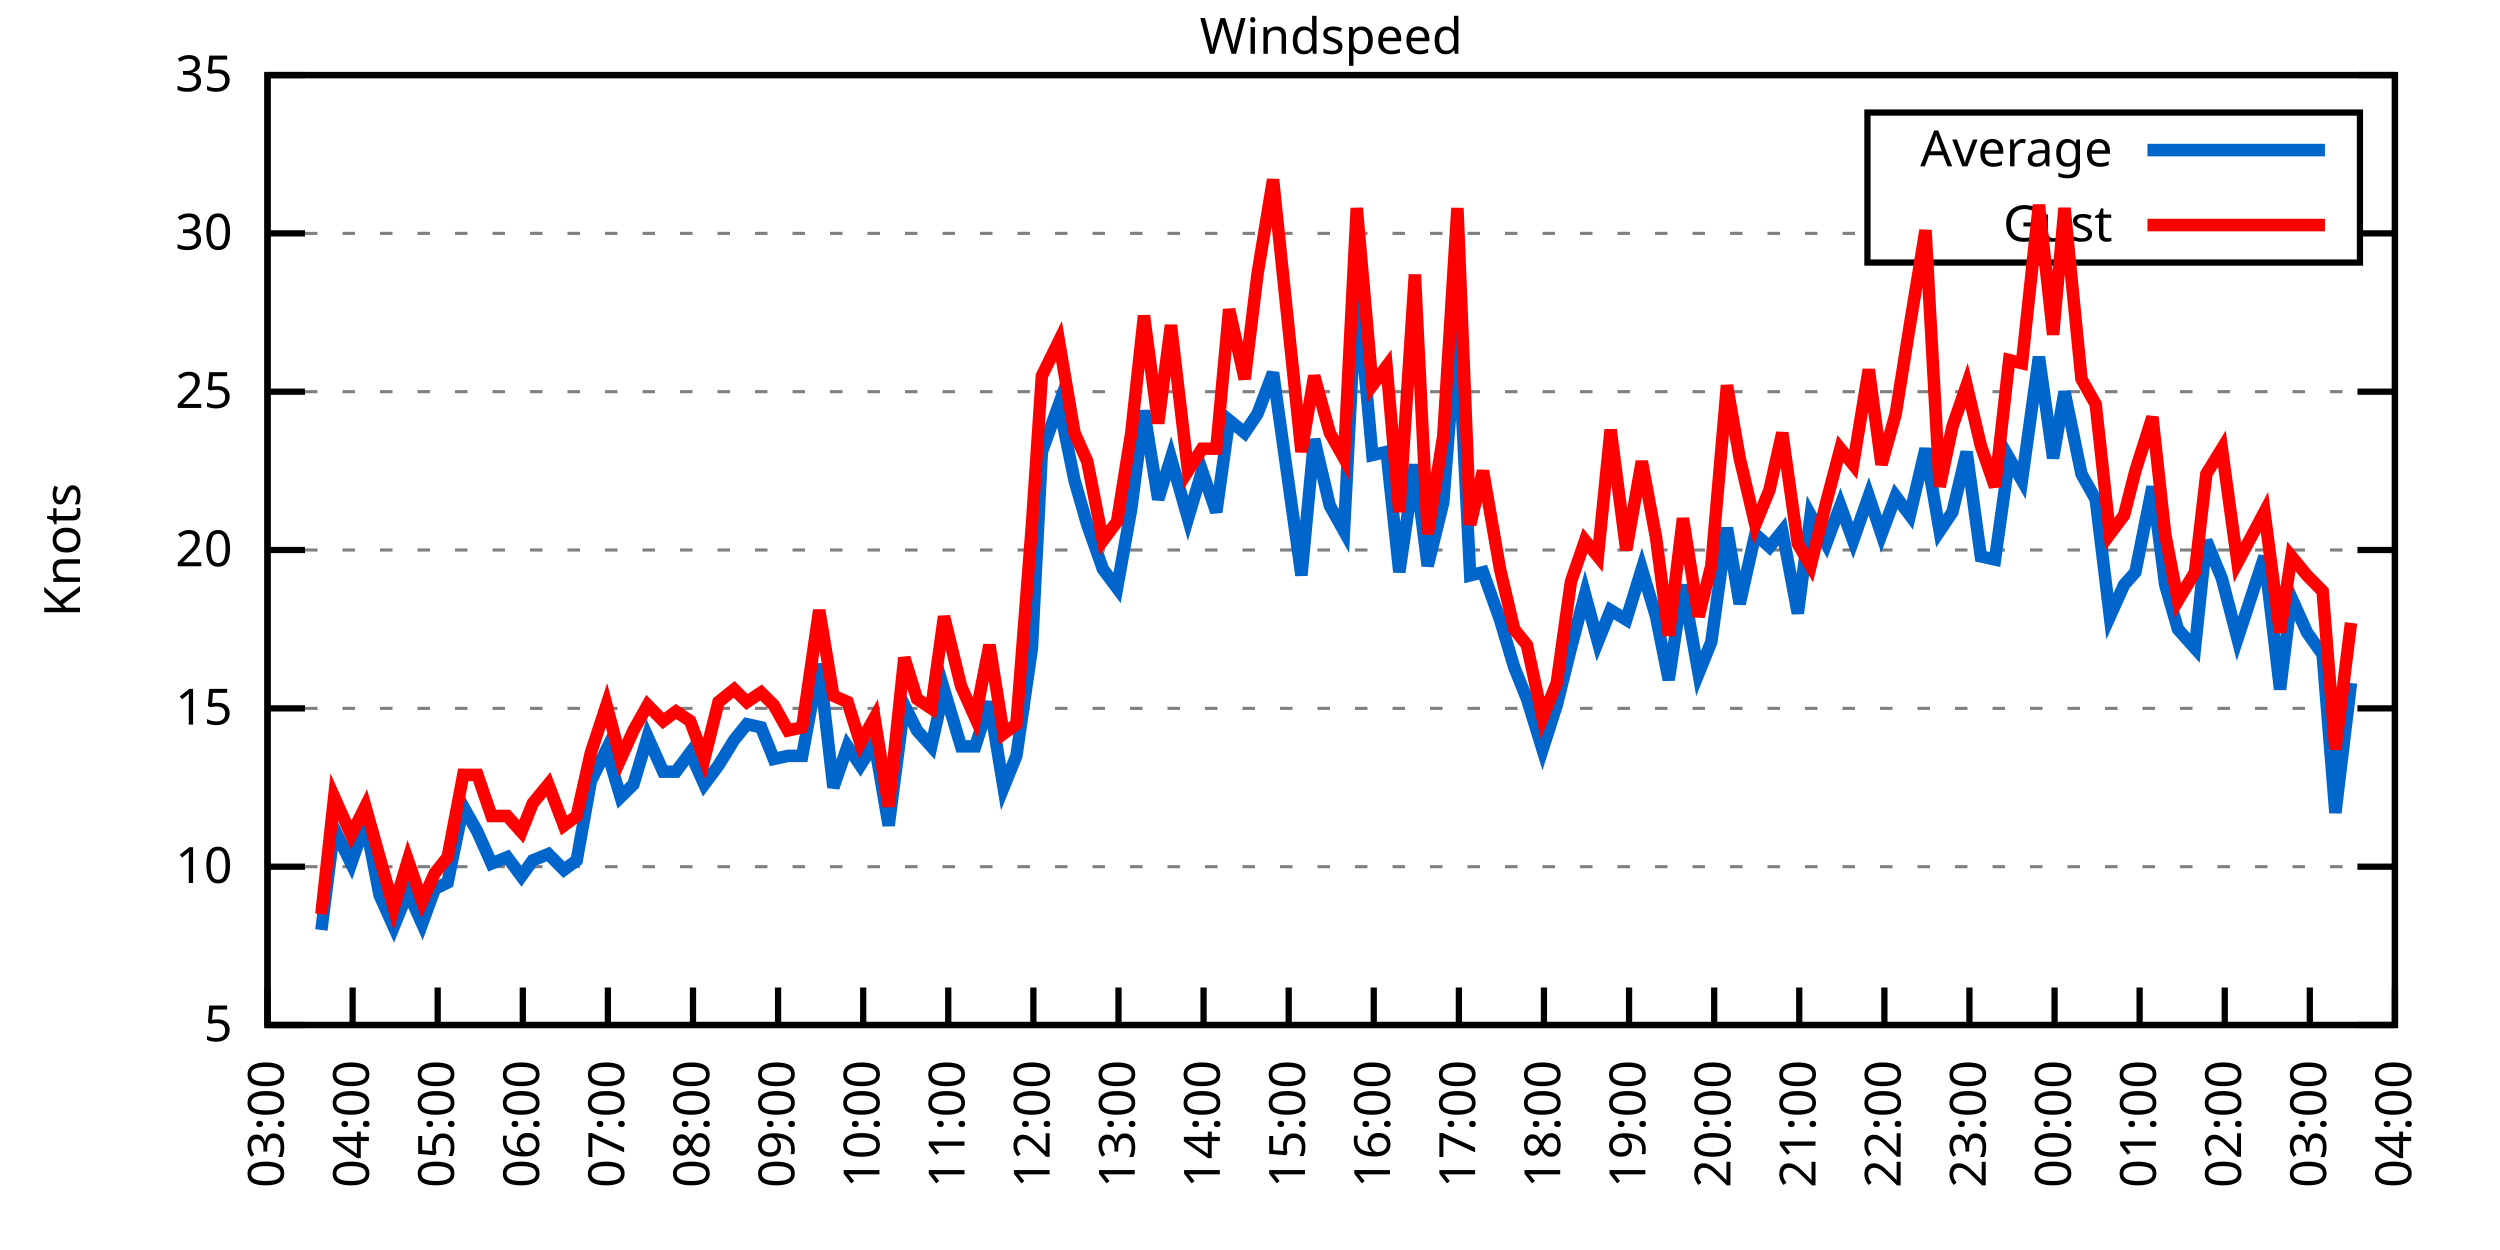
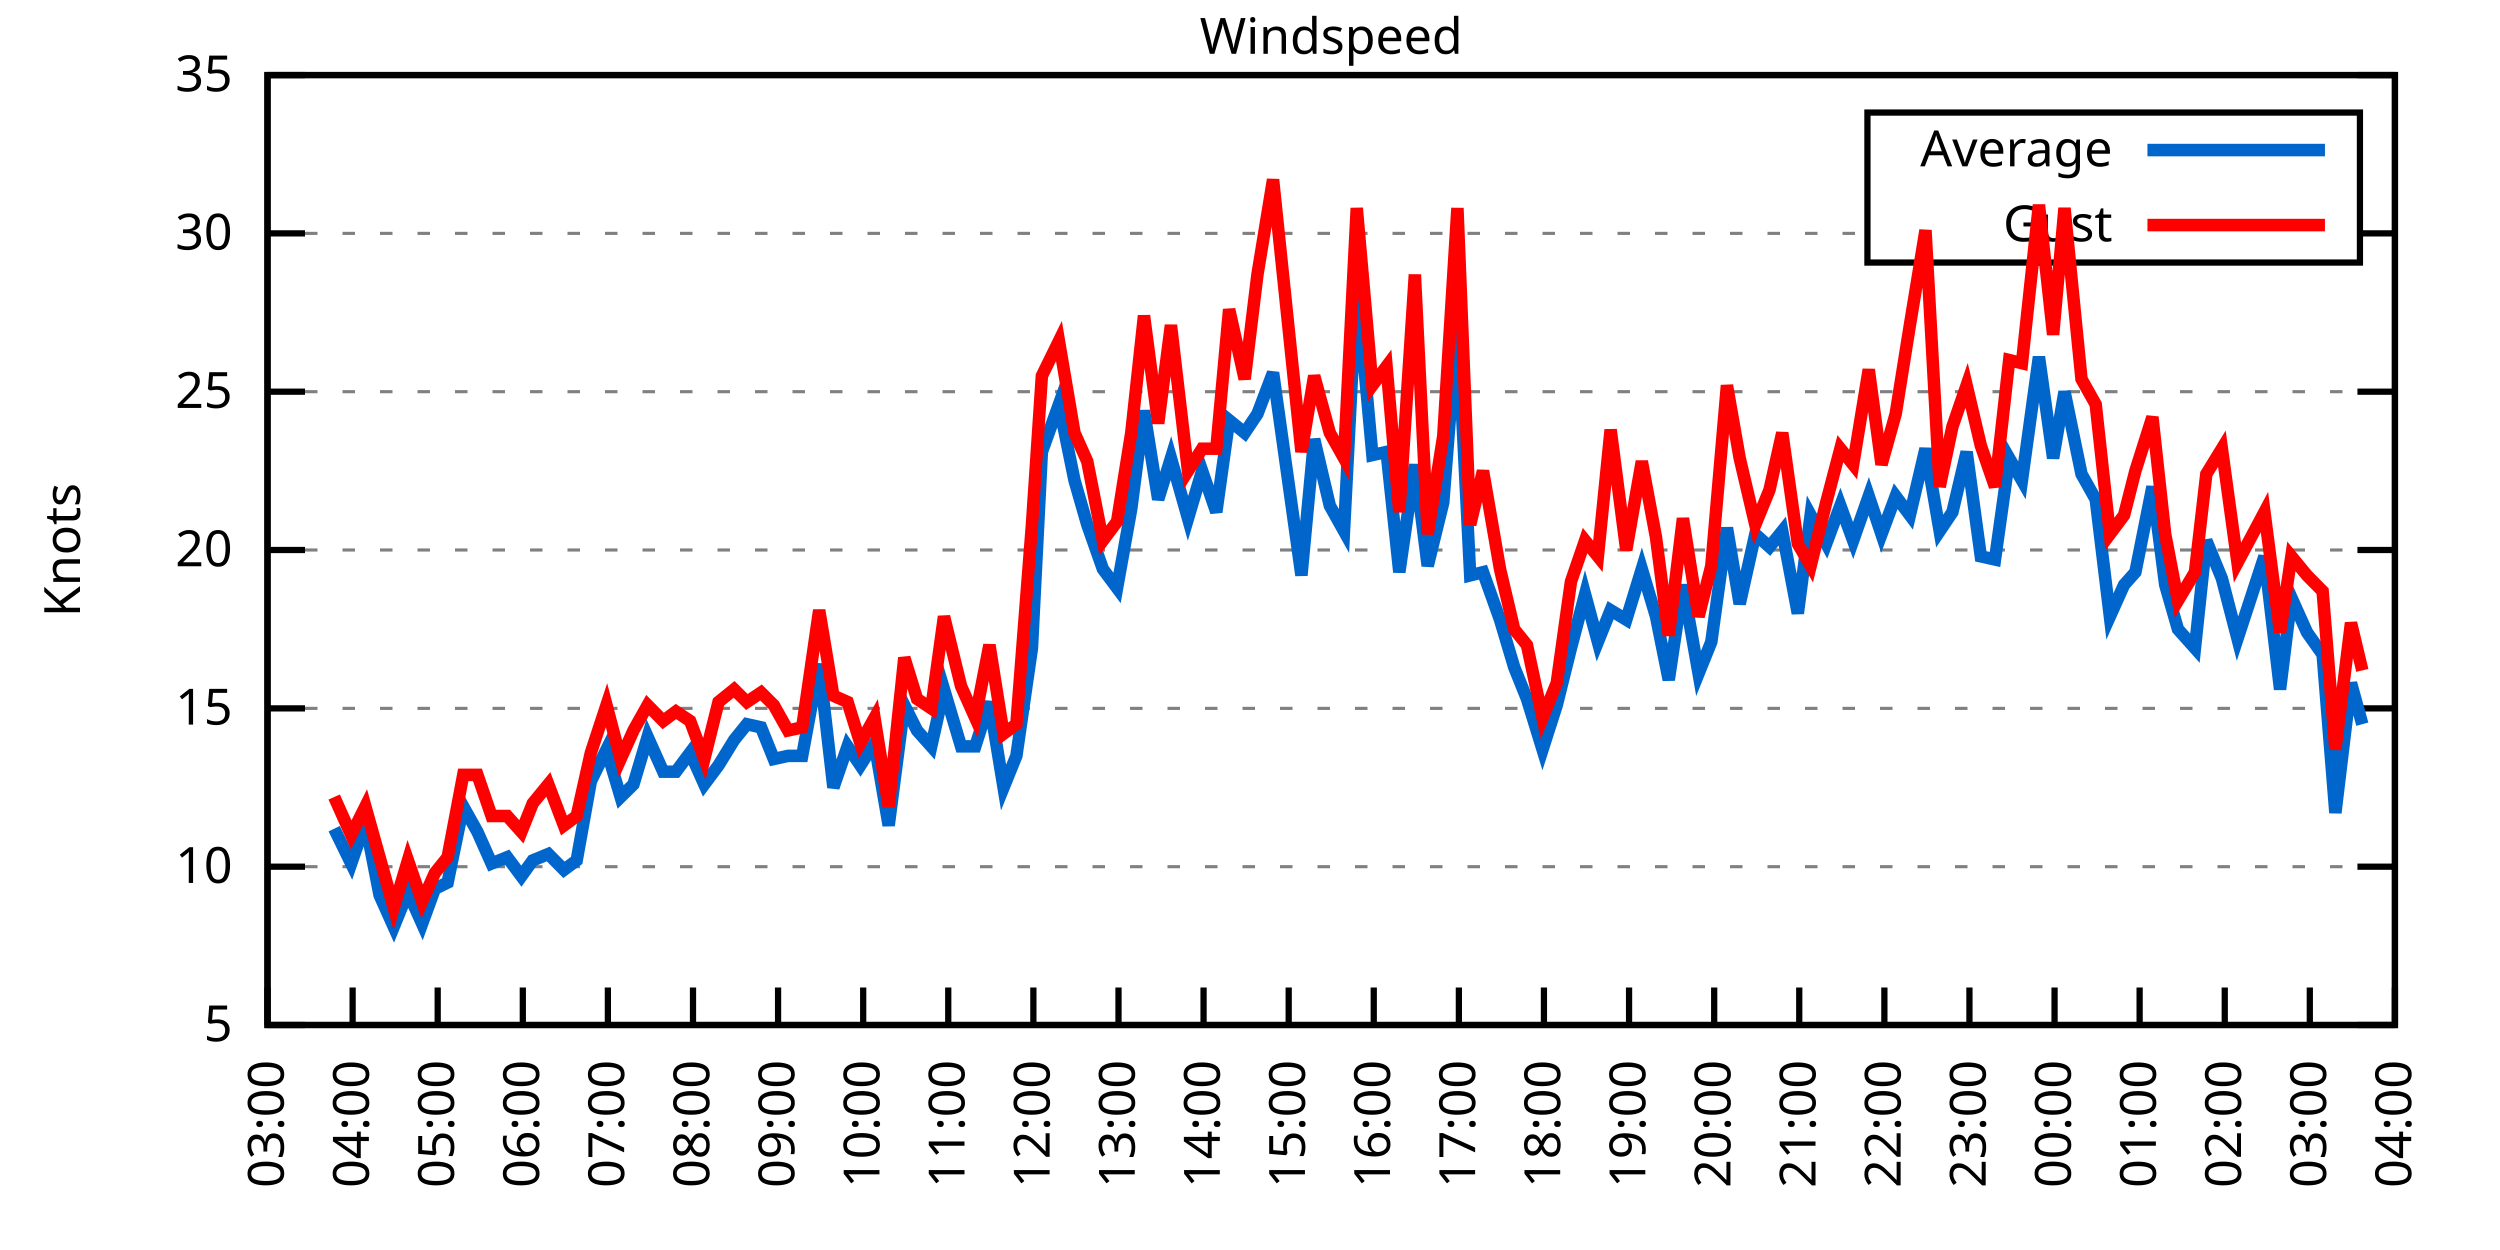
<svg xmlns="http://www.w3.org/2000/svg" xmlns:xlink="http://www.w3.org/1999/xlink" width="400" height="200" viewBox="0 0 400 200">
  <g id="gnuplot_canvas">
    <rect x="0" y="0" width="400" height="200" fill="none" />
    <defs>
      <circle id="gpDot" r="0.5" stroke-width="0.5" stroke="currentColor" />
      <path id="gpPt0" stroke-width="0.333" stroke="currentColor" d="M-1,0 h2 M0,-1 v2" />
      <path id="gpPt1" stroke-width="0.333" stroke="currentColor" d="M-1,-1 L1,1 M1,-1 L-1,1" />
      <path id="gpPt2" stroke-width="0.333" stroke="currentColor" d="M-1,0 L1,0 M0,-1 L0,1 M-1,-1 L1,1 M-1,1 L1,-1" />
      <rect id="gpPt3" stroke-width="0.333" stroke="currentColor" x="-1" y="-1" width="2" height="2" />
      <rect id="gpPt4" stroke-width="0.333" stroke="currentColor" fill="currentColor" x="-1" y="-1" width="2" height="2" />
      <circle id="gpPt5" stroke-width="0.333" stroke="currentColor" cx="0" cy="0" r="1" />
      <use xlink:href="#gpPt5" id="gpPt6" fill="currentColor" stroke="none" />
      <path id="gpPt7" stroke-width="0.333" stroke="currentColor" d="M0,-1.33 L-1.33,0.67 L1.33,0.67 z" />
      <use xlink:href="#gpPt7" id="gpPt8" fill="currentColor" stroke="none" />
      <use xlink:href="#gpPt7" id="gpPt9" stroke="currentColor" transform="rotate(180)" />
      <use xlink:href="#gpPt9" id="gpPt10" fill="currentColor" stroke="none" />
      <use xlink:href="#gpPt3" id="gpPt11" stroke="currentColor" transform="rotate(45)" />
      <use xlink:href="#gpPt11" id="gpPt12" fill="currentColor" stroke="none" />
      <path id="gpPt13" stroke-width="0.333" stroke="currentColor" d="M0,1.330 L1.265,0.411 L0.782,-1.067 L-0.782,-1.076 L-1.265,0.411 z" />
      <use xlink:href="#gpPt13" id="gpPt14" fill="currentColor" stroke="none" />
      <filter id="textbox" filterUnits="objectBoundingBox" x="0" y="0" height="1" width="1">
        <feFlood flood-color="white" flood-opacity="1" result="bgnd" />
        <feComposite in="SourceGraphic" in2="bgnd" operator="atop" />
      </filter>
      <filter id="greybox" filterUnits="objectBoundingBox" x="0" y="0" height="1" width="1">
        <feFlood flood-color="lightgrey" flood-opacity="1" result="grey" />
        <feComposite in="SourceGraphic" in2="grey" operator="atop" />
      </filter>
    </defs>
    <g fill="none" color="white" stroke="currentColor" stroke-width="1.00" stroke-linecap="butt" stroke-linejoin="miter">
</g>
    <g fill="none" color="black" stroke="currentColor" stroke-width="1.00" stroke-linecap="butt" stroke-linejoin="miter">
      <g stroke="none" shape-rendering="crispEdges">
        <polygon fill="rgb(255, 255, 255)" points="42.80,164.00 383.18,164.00 383.18,12.02 42.80,12.02 " />
      </g>
    </g>
    <g fill="none" color="black" stroke="currentColor" stroke-width="1.00" stroke-linecap="butt" stroke-linejoin="miter">
</g>
    <g fill="none" color="black" stroke="black" stroke-width="0.50" stroke-linecap="butt" stroke-linejoin="miter">
</g>
    <g fill="none" color="gray" stroke="currentColor" stroke-width="0.50" stroke-linecap="butt" stroke-linejoin="miter">
      <path stroke="gray" stroke-dasharray="2,4" class="gridline" d="M42.80,164.00 L383.19,164.00  " />
    </g>
    <g fill="none" color="gray" stroke="gray" stroke-width="1.00" stroke-linecap="butt" stroke-linejoin="miter">
</g>
    <g fill="none" color="black" stroke="currentColor" stroke-width="1.00" stroke-linecap="butt" stroke-linejoin="miter">
      <path stroke="black" d="M42.80,164.00 L48.80,164.00 M383.19,164.00 L377.19,164.00  " />
      <g transform="translate(37.20,166.60)" stroke="none" fill="black" font-family="Sans" font-size="8.00" text-anchor="end">
        <text>
          <tspan font-family="Sans"> 5</tspan>
        </text>
      </g>
    </g>
    <g fill="none" color="black" stroke="currentColor" stroke-width="1.00" stroke-linecap="butt" stroke-linejoin="miter">
</g>
    <g fill="none" color="black" stroke="black" stroke-width="0.50" stroke-linecap="butt" stroke-linejoin="miter">
</g>
    <g fill="none" color="gray" stroke="currentColor" stroke-width="0.50" stroke-linecap="butt" stroke-linejoin="miter">
      <path stroke="gray" stroke-dasharray="2,4" class="gridline" d="M42.80,138.67 L383.19,138.67  " />
    </g>
    <g fill="none" color="gray" stroke="gray" stroke-width="1.00" stroke-linecap="butt" stroke-linejoin="miter">
</g>
    <g fill="none" color="black" stroke="currentColor" stroke-width="1.00" stroke-linecap="butt" stroke-linejoin="miter">
      <path stroke="black" d="M42.80,138.67 L48.80,138.67 M383.19,138.67 L377.19,138.67  " />
      <g transform="translate(37.20,141.27)" stroke="none" fill="black" font-family="Sans" font-size="8.00" text-anchor="end">
        <text>
          <tspan font-family="Sans"> 10</tspan>
        </text>
      </g>
    </g>
    <g fill="none" color="black" stroke="currentColor" stroke-width="1.00" stroke-linecap="butt" stroke-linejoin="miter">
</g>
    <g fill="none" color="black" stroke="black" stroke-width="0.50" stroke-linecap="butt" stroke-linejoin="miter">
</g>
    <g fill="none" color="gray" stroke="currentColor" stroke-width="0.50" stroke-linecap="butt" stroke-linejoin="miter">
      <path stroke="gray" stroke-dasharray="2,4" class="gridline" d="M42.80,113.34 L383.19,113.34  " />
    </g>
    <g fill="none" color="gray" stroke="gray" stroke-width="1.00" stroke-linecap="butt" stroke-linejoin="miter">
</g>
    <g fill="none" color="black" stroke="currentColor" stroke-width="1.00" stroke-linecap="butt" stroke-linejoin="miter">
      <path stroke="black" d="M42.80,113.34 L48.80,113.34 M383.19,113.34 L377.19,113.34  " />
      <g transform="translate(37.20,115.94)" stroke="none" fill="black" font-family="Sans" font-size="8.00" text-anchor="end">
        <text>
          <tspan font-family="Sans"> 15</tspan>
        </text>
      </g>
    </g>
    <g fill="none" color="black" stroke="currentColor" stroke-width="1.00" stroke-linecap="butt" stroke-linejoin="miter">
</g>
    <g fill="none" color="black" stroke="black" stroke-width="0.50" stroke-linecap="butt" stroke-linejoin="miter">
</g>
    <g fill="none" color="gray" stroke="currentColor" stroke-width="0.50" stroke-linecap="butt" stroke-linejoin="miter">
      <path stroke="gray" stroke-dasharray="2,4" class="gridline" d="M42.80,88.00 L383.19,88.00  " />
    </g>
    <g fill="none" color="gray" stroke="gray" stroke-width="1.00" stroke-linecap="butt" stroke-linejoin="miter">
</g>
    <g fill="none" color="black" stroke="currentColor" stroke-width="1.00" stroke-linecap="butt" stroke-linejoin="miter">
      <path stroke="black" d="M42.80,88.00 L48.80,88.00 M383.19,88.00 L377.19,88.00  " />
      <g transform="translate(37.20,90.60)" stroke="none" fill="black" font-family="Sans" font-size="8.00" text-anchor="end">
        <text>
          <tspan font-family="Sans"> 20</tspan>
        </text>
      </g>
    </g>
    <g fill="none" color="black" stroke="currentColor" stroke-width="1.00" stroke-linecap="butt" stroke-linejoin="miter">
</g>
    <g fill="none" color="black" stroke="black" stroke-width="0.50" stroke-linecap="butt" stroke-linejoin="miter">
</g>
    <g fill="none" color="gray" stroke="currentColor" stroke-width="0.50" stroke-linecap="butt" stroke-linejoin="miter">
      <path stroke="gray" stroke-dasharray="2,4" class="gridline" d="M42.80,62.67 L383.19,62.67  " />
    </g>
    <g fill="none" color="gray" stroke="gray" stroke-width="1.00" stroke-linecap="butt" stroke-linejoin="miter">
</g>
    <g fill="none" color="black" stroke="currentColor" stroke-width="1.00" stroke-linecap="butt" stroke-linejoin="miter">
      <path stroke="black" d="M42.80,62.67 L48.80,62.67 M383.19,62.67 L377.19,62.67  " />
      <g transform="translate(37.20,65.27)" stroke="none" fill="black" font-family="Sans" font-size="8.00" text-anchor="end">
        <text>
          <tspan font-family="Sans"> 25</tspan>
        </text>
      </g>
    </g>
    <g fill="none" color="black" stroke="currentColor" stroke-width="1.00" stroke-linecap="butt" stroke-linejoin="miter">
</g>
    <g fill="none" color="black" stroke="black" stroke-width="0.50" stroke-linecap="butt" stroke-linejoin="miter">
</g>
    <g fill="none" color="gray" stroke="currentColor" stroke-width="0.50" stroke-linecap="butt" stroke-linejoin="miter">
      <path stroke="gray" stroke-dasharray="2,4" class="gridline" d="M42.80,37.34 L298.79,37.34 M377.59,37.34 L383.19,37.34  " />
    </g>
    <g fill="none" color="gray" stroke="gray" stroke-width="1.00" stroke-linecap="butt" stroke-linejoin="miter">
</g>
    <g fill="none" color="black" stroke="currentColor" stroke-width="1.00" stroke-linecap="butt" stroke-linejoin="miter">
      <path stroke="black" d="M42.80,37.34 L48.80,37.34 M383.19,37.34 L377.19,37.34  " />
      <g transform="translate(37.20,39.94)" stroke="none" fill="black" font-family="Sans" font-size="8.00" text-anchor="end">
        <text>
          <tspan font-family="Sans"> 30</tspan>
        </text>
      </g>
    </g>
    <g fill="none" color="black" stroke="currentColor" stroke-width="1.00" stroke-linecap="butt" stroke-linejoin="miter">
</g>
    <g fill="none" color="black" stroke="black" stroke-width="0.50" stroke-linecap="butt" stroke-linejoin="miter">
</g>
    <g fill="none" color="gray" stroke="currentColor" stroke-width="0.50" stroke-linecap="butt" stroke-linejoin="miter">
      <path stroke="gray" stroke-dasharray="2,4" class="gridline" d="M42.80,12.01 L383.19,12.01  " />
    </g>
    <g fill="none" color="gray" stroke="gray" stroke-width="1.00" stroke-linecap="butt" stroke-linejoin="miter">
</g>
    <g fill="none" color="black" stroke="currentColor" stroke-width="1.00" stroke-linecap="butt" stroke-linejoin="miter">
      <path stroke="black" d="M42.80,12.01 L48.80,12.01 M383.19,12.01 L377.19,12.01  " />
      <g transform="translate(37.20,14.61)" stroke="none" fill="black" font-family="Sans" font-size="8.00" text-anchor="end">
        <text>
          <tspan font-family="Sans"> 35</tspan>
        </text>
      </g>
    </g>
    <g fill="none" color="black" stroke="currentColor" stroke-width="1.00" stroke-linecap="butt" stroke-linejoin="miter">
      <path stroke="black" d="M42.80,164.00 L42.80,158.00  " />
      <g transform="translate(45.40,169.60) rotate(270.00)" stroke="none" fill="black" font-family="Sans" font-size="8.00" text-anchor="end">
        <text>
          <tspan font-family="Sans">03:00</tspan>
        </text>
      </g>
    </g>
    <g fill="none" color="black" stroke="currentColor" stroke-width="1.00" stroke-linecap="butt" stroke-linejoin="miter">
      <path stroke="black" d="M56.42,164.00 L56.42,158.00  " />
      <g transform="translate(59.02,169.60) rotate(270.00)" stroke="none" fill="black" font-family="Sans" font-size="8.00" text-anchor="end">
        <text>
          <tspan font-family="Sans">04:00</tspan>
        </text>
      </g>
    </g>
    <g fill="none" color="black" stroke="currentColor" stroke-width="1.00" stroke-linecap="butt" stroke-linejoin="miter">
      <path stroke="black" d="M70.03,164.00 L70.03,158.00  " />
      <g transform="translate(72.63,169.60) rotate(270.00)" stroke="none" fill="black" font-family="Sans" font-size="8.00" text-anchor="end">
        <text>
          <tspan font-family="Sans">05:00</tspan>
        </text>
      </g>
    </g>
    <g fill="none" color="black" stroke="currentColor" stroke-width="1.00" stroke-linecap="butt" stroke-linejoin="miter">
      <path stroke="black" d="M83.65,164.00 L83.65,158.00  " />
      <g transform="translate(86.25,169.60) rotate(270.00)" stroke="none" fill="black" font-family="Sans" font-size="8.00" text-anchor="end">
        <text>
          <tspan font-family="Sans">06:00</tspan>
        </text>
      </g>
    </g>
    <g fill="none" color="black" stroke="currentColor" stroke-width="1.00" stroke-linecap="butt" stroke-linejoin="miter">
      <path stroke="black" d="M97.26,164.00 L97.26,158.00  " />
      <g transform="translate(99.86,169.60) rotate(270.00)" stroke="none" fill="black" font-family="Sans" font-size="8.00" text-anchor="end">
        <text>
          <tspan font-family="Sans">07:00</tspan>
        </text>
      </g>
    </g>
    <g fill="none" color="black" stroke="currentColor" stroke-width="1.00" stroke-linecap="butt" stroke-linejoin="miter">
      <path stroke="black" d="M110.88,164.00 L110.88,158.00  " />
      <g transform="translate(113.48,169.60) rotate(270.00)" stroke="none" fill="black" font-family="Sans" font-size="8.00" text-anchor="end">
        <text>
          <tspan font-family="Sans">08:00</tspan>
        </text>
      </g>
    </g>
    <g fill="none" color="black" stroke="currentColor" stroke-width="1.00" stroke-linecap="butt" stroke-linejoin="miter">
      <path stroke="black" d="M124.49,164.00 L124.49,158.00  " />
      <g transform="translate(127.09,169.60) rotate(270.00)" stroke="none" fill="black" font-family="Sans" font-size="8.00" text-anchor="end">
        <text>
          <tspan font-family="Sans">09:00</tspan>
        </text>
      </g>
    </g>
    <g fill="none" color="black" stroke="currentColor" stroke-width="1.00" stroke-linecap="butt" stroke-linejoin="miter">
      <path stroke="black" d="M138.11,164.00 L138.11,158.00  " />
      <g transform="translate(140.71,169.60) rotate(270.00)" stroke="none" fill="black" font-family="Sans" font-size="8.00" text-anchor="end">
        <text>
          <tspan font-family="Sans">10:00</tspan>
        </text>
      </g>
    </g>
    <g fill="none" color="black" stroke="currentColor" stroke-width="1.00" stroke-linecap="butt" stroke-linejoin="miter">
      <path stroke="black" d="M151.72,164.00 L151.72,158.00  " />
      <g transform="translate(154.32,169.60) rotate(270.00)" stroke="none" fill="black" font-family="Sans" font-size="8.00" text-anchor="end">
        <text>
          <tspan font-family="Sans">11:00</tspan>
        </text>
      </g>
    </g>
    <g fill="none" color="black" stroke="currentColor" stroke-width="1.00" stroke-linecap="butt" stroke-linejoin="miter">
      <path stroke="black" d="M165.34,164.00 L165.34,158.00  " />
      <g transform="translate(167.94,169.60) rotate(270.00)" stroke="none" fill="black" font-family="Sans" font-size="8.00" text-anchor="end">
        <text>
          <tspan font-family="Sans">12:00</tspan>
        </text>
      </g>
    </g>
    <g fill="none" color="black" stroke="currentColor" stroke-width="1.00" stroke-linecap="butt" stroke-linejoin="miter">
      <path stroke="black" d="M178.96,164.00 L178.96,158.00  " />
      <g transform="translate(181.56,169.60) rotate(270.00)" stroke="none" fill="black" font-family="Sans" font-size="8.00" text-anchor="end">
        <text>
          <tspan font-family="Sans">13:00</tspan>
        </text>
      </g>
    </g>
    <g fill="none" color="black" stroke="currentColor" stroke-width="1.00" stroke-linecap="butt" stroke-linejoin="miter">
      <path stroke="black" d="M192.57,164.00 L192.57,158.00  " />
      <g transform="translate(195.17,169.60) rotate(270.00)" stroke="none" fill="black" font-family="Sans" font-size="8.00" text-anchor="end">
        <text>
          <tspan font-family="Sans">14:00</tspan>
        </text>
      </g>
    </g>
    <g fill="none" color="black" stroke="currentColor" stroke-width="1.00" stroke-linecap="butt" stroke-linejoin="miter">
      <path stroke="black" d="M206.19,164.00 L206.19,158.00  " />
      <g transform="translate(208.79,169.60) rotate(270.00)" stroke="none" fill="black" font-family="Sans" font-size="8.00" text-anchor="end">
        <text>
          <tspan font-family="Sans">15:00</tspan>
        </text>
      </g>
    </g>
    <g fill="none" color="black" stroke="currentColor" stroke-width="1.00" stroke-linecap="butt" stroke-linejoin="miter">
      <path stroke="black" d="M219.80,164.00 L219.80,158.00  " />
      <g transform="translate(222.40,169.60) rotate(270.00)" stroke="none" fill="black" font-family="Sans" font-size="8.00" text-anchor="end">
        <text>
          <tspan font-family="Sans">16:00</tspan>
        </text>
      </g>
    </g>
    <g fill="none" color="black" stroke="currentColor" stroke-width="1.00" stroke-linecap="butt" stroke-linejoin="miter">
      <path stroke="black" d="M233.42,164.00 L233.42,158.00  " />
      <g transform="translate(236.02,169.60) rotate(270.00)" stroke="none" fill="black" font-family="Sans" font-size="8.00" text-anchor="end">
        <text>
          <tspan font-family="Sans">17:00</tspan>
        </text>
      </g>
    </g>
    <g fill="none" color="black" stroke="currentColor" stroke-width="1.00" stroke-linecap="butt" stroke-linejoin="miter">
      <path stroke="black" d="M247.03,164.00 L247.03,158.00  " />
      <g transform="translate(249.63,169.60) rotate(270.00)" stroke="none" fill="black" font-family="Sans" font-size="8.00" text-anchor="end">
        <text>
          <tspan font-family="Sans">18:00</tspan>
        </text>
      </g>
    </g>
    <g fill="none" color="black" stroke="currentColor" stroke-width="1.00" stroke-linecap="butt" stroke-linejoin="miter">
      <path stroke="black" d="M260.65,164.00 L260.65,158.00  " />
      <g transform="translate(263.25,169.60) rotate(270.00)" stroke="none" fill="black" font-family="Sans" font-size="8.00" text-anchor="end">
        <text>
          <tspan font-family="Sans">19:00</tspan>
        </text>
      </g>
    </g>
    <g fill="none" color="black" stroke="currentColor" stroke-width="1.00" stroke-linecap="butt" stroke-linejoin="miter">
      <path stroke="black" d="M274.27,164.00 L274.27,158.00  " />
      <g transform="translate(276.87,169.60) rotate(270.00)" stroke="none" fill="black" font-family="Sans" font-size="8.00" text-anchor="end">
        <text>
          <tspan font-family="Sans">20:00</tspan>
        </text>
      </g>
    </g>
    <g fill="none" color="black" stroke="currentColor" stroke-width="1.00" stroke-linecap="butt" stroke-linejoin="miter">
      <path stroke="black" d="M287.88,164.00 L287.88,158.00  " />
      <g transform="translate(290.48,169.60) rotate(270.00)" stroke="none" fill="black" font-family="Sans" font-size="8.00" text-anchor="end">
        <text>
          <tspan font-family="Sans">21:00</tspan>
        </text>
      </g>
    </g>
    <g fill="none" color="black" stroke="currentColor" stroke-width="1.00" stroke-linecap="butt" stroke-linejoin="miter">
      <path stroke="black" d="M301.50,164.00 L301.50,158.00  " />
      <g transform="translate(304.10,169.60) rotate(270.00)" stroke="none" fill="black" font-family="Sans" font-size="8.00" text-anchor="end">
        <text>
          <tspan font-family="Sans">22:00</tspan>
        </text>
      </g>
    </g>
    <g fill="none" color="black" stroke="currentColor" stroke-width="1.00" stroke-linecap="butt" stroke-linejoin="miter">
      <path stroke="black" d="M315.11,164.00 L315.11,158.00  " />
      <g transform="translate(317.71,169.60) rotate(270.00)" stroke="none" fill="black" font-family="Sans" font-size="8.00" text-anchor="end">
        <text>
          <tspan font-family="Sans">23:00</tspan>
        </text>
      </g>
    </g>
    <g fill="none" color="black" stroke="currentColor" stroke-width="1.00" stroke-linecap="butt" stroke-linejoin="miter">
      <path stroke="black" d="M328.73,164.00 L328.73,158.00  " />
      <g transform="translate(331.33,169.60) rotate(270.00)" stroke="none" fill="black" font-family="Sans" font-size="8.00" text-anchor="end">
        <text>
          <tspan font-family="Sans">00:00</tspan>
        </text>
      </g>
    </g>
    <g fill="none" color="black" stroke="currentColor" stroke-width="1.00" stroke-linecap="butt" stroke-linejoin="miter">
      <path stroke="black" d="M342.34,164.00 L342.34,158.00  " />
      <g transform="translate(344.94,169.60) rotate(270.00)" stroke="none" fill="black" font-family="Sans" font-size="8.00" text-anchor="end">
        <text>
          <tspan font-family="Sans">01:00</tspan>
        </text>
      </g>
    </g>
    <g fill="none" color="black" stroke="currentColor" stroke-width="1.00" stroke-linecap="butt" stroke-linejoin="miter">
      <path stroke="black" d="M355.96,164.00 L355.96,158.00  " />
      <g transform="translate(358.56,169.60) rotate(270.00)" stroke="none" fill="black" font-family="Sans" font-size="8.00" text-anchor="end">
        <text>
          <tspan font-family="Sans">02:00</tspan>
        </text>
      </g>
    </g>
    <g fill="none" color="black" stroke="currentColor" stroke-width="1.00" stroke-linecap="butt" stroke-linejoin="miter">
      <path stroke="black" d="M369.57,164.00 L369.57,158.00  " />
      <g transform="translate(372.17,169.60) rotate(270.00)" stroke="none" fill="black" font-family="Sans" font-size="8.00" text-anchor="end">
        <text>
          <tspan font-family="Sans">03:00</tspan>
        </text>
      </g>
    </g>
    <g fill="none" color="black" stroke="currentColor" stroke-width="1.00" stroke-linecap="butt" stroke-linejoin="miter">
      <path stroke="black" d="M383.19,164.00 L383.19,158.00  " />
      <g transform="translate(385.79,169.60) rotate(270.00)" stroke="none" fill="black" font-family="Sans" font-size="8.00" text-anchor="end">
        <text>
          <tspan font-family="Sans">04:00</tspan>
        </text>
      </g>
    </g>
    <g fill="none" color="black" stroke="currentColor" stroke-width="1.00" stroke-linecap="butt" stroke-linejoin="miter">
</g>
    <g fill="none" color="black" stroke="currentColor" stroke-width="1.00" stroke-linecap="butt" stroke-linejoin="miter">
      <path stroke="black" d="M42.80,12.01 L42.80,164.00 L383.19,164.00 L383.19,12.01 L42.80,12.01 Z  " />
    </g>
    <g fill="none" color="black" stroke="currentColor" stroke-width="1.00" stroke-linecap="butt" stroke-linejoin="miter">
</g>
    <g fill="none" color="black" stroke="currentColor" stroke-width="1.00" stroke-linecap="butt" stroke-linejoin="miter">
      <path stroke="black" d="M298.79,42.01 L298.79,18.01 L377.59,18.01 L377.59,42.01 L298.79,42.01 Z  " />
    </g>
    <g id="Windspeed_plot_1">
      <g fill="none" color="white" stroke="black" stroke-width="2.00" stroke-linecap="butt" stroke-linejoin="miter">
</g>
      <g fill="none" color="black" stroke="currentColor" stroke-width="2.00" stroke-linecap="butt" stroke-linejoin="miter">
        <g transform="translate(337.99,26.61)" stroke="none" fill="black" font-family="Sans" font-size="8.00" text-anchor="end">
          <text>
            <tspan font-family="Sans">Average</tspan>
          </text>
        </g>
      </g>
      <g fill="none" color="black" stroke="currentColor" stroke-width="2.00" stroke-linecap="butt" stroke-linejoin="miter">
-         <path stroke="rgb(  0, 102, 204)" d="M343.59,24.01 L371.99,24.01 M51.42,148.80 L53.47,132.59 L56.19,138.16 L58.46,131.58 L60.73,143.23 L63.00,148.29   L65.27,142.72 L67.54,147.79 L69.58,142.21 L71.62,141.20 L74.12,129.04 L76.39,133.10 L78.65,138.16 L81.15,137.15   L83.42,140.19 L85.24,137.66 L87.73,136.64 L90.23,139.17 L92.27,137.66 L94.54,124.99 L97.04,119.92 L99.30,127.52   L101.35,125.50 L103.62,117.90 L106.11,123.47 L108.15,123.47 L110.42,120.43 L112.69,125.50 L114.96,122.46 L117.46,118.40   L119.50,115.87 L121.77,116.38 L123.81,121.44 L126.08,120.94 L128.35,120.94 L131.07,106.24 L133.34,126.00 L135.61,119.42   L137.66,122.46 L139.92,118.91 L142.19,132.08 L144.69,112.83 L146.73,116.88 L149.00,119.42 L151.04,110.30 L153.77,119.42   L156.04,119.42 L158.31,112.32 L160.57,126.00 L162.62,120.94 L165.11,103.71 L166.70,72.30 L169.43,64.70 L171.92,76.86   L173.96,83.95 L176.46,91.04 L178.73,94.08 L181.00,81.42 L183.04,65.71 L185.31,79.90 L187.35,73.31 L190.08,82.94   L192.34,75.34 L194.61,81.93 L196.66,67.23 L199.15,69.26 L201.19,66.22 L203.69,59.63 L208.23,92.06 L210.27,70.27   L212.77,80.91 L215.04,84.97 L217.08,45.45 L219.58,72.81 L221.85,72.30 L223.89,91.55 L226.38,74.33 L228.43,90.54   L230.92,80.41 L233.19,51.53 L235.23,92.06 L237.28,91.55 L240.00,99.15 L242.27,106.75 L244.31,111.82 L246.81,119.92   L249.08,112.83 L251.35,103.71 L253.61,95.10 L255.66,102.70 L257.70,97.63 L260.20,99.15 L262.69,91.04 L264.96,98.64   L267.00,108.78 L269.27,93.58 L271.77,107.76 L273.81,102.70 L276.31,84.46 L278.35,96.62 L280.85,85.47 L283.12,87.50   L285.16,84.97 L287.65,98.14 L289.70,82.43 L292.19,86.99 L294.46,80.91 L296.50,86.49 L299.00,79.39 L301.04,85.47   L303.31,79.39 L305.58,82.43 L308.08,71.79 L310.35,84.97 L312.39,81.93 L314.66,72.30 L316.93,89.02 L319.20,89.52   L321.47,73.31 L323.51,76.86 L326.23,57.10 L328.50,73.31 L330.32,62.67 L333.04,75.85 L335.31,79.90 L337.58,98.64   L339.85,93.58 L341.66,91.55 L344.39,77.87 L346.43,93.58 L348.47,100.67 L351.19,103.71 L353.01,86.49 L355.50,92.56   L358.00,102.19 L362.31,89.02 L364.81,110.30 L366.62,95.60 L369.12,101.18 L371.62,104.72 L373.66,130.06 L376.16,109.28    " />
+         <path stroke="rgb(  0, 102, 204)" d="M343.59,24.01 L371.99,24.01 M53.47,132.59 L56.19,138.16 L58.46,131.58 L60.73,143.23 L63.00,148.29 L65.27,142.72   L67.54,147.79 L69.58,142.21 L71.62,141.20 L74.12,129.04 L76.39,133.10 L78.65,138.16 L81.15,137.15 L83.42,140.19   L85.24,137.66 L87.73,136.64 L90.23,139.17 L92.27,137.66 L94.54,124.99 L97.04,119.92 L99.30,127.52 L101.35,125.50   L103.62,117.90 L106.11,123.47 L108.15,123.47 L110.42,120.43 L112.69,125.50 L114.96,122.46 L117.46,118.40 L119.50,115.87   L121.77,116.38 L123.81,121.44 L126.08,120.94 L128.35,120.94 L131.07,106.24 L133.34,126.00 L135.61,119.42 L137.66,122.46   L139.92,118.91 L142.19,132.08 L144.69,112.83 L146.73,116.88 L149.00,119.42 L151.04,110.30 L153.77,119.42 L156.04,119.42   L158.31,112.32 L160.57,126.00 L162.62,120.94 L165.11,103.71 L166.70,72.30 L169.43,64.70 L171.92,76.86 L173.96,83.95   L176.46,91.04 L178.73,94.08 L181.00,81.42 L183.04,65.71 L185.31,79.90 L187.35,73.31 L190.08,82.94 L192.34,75.34   L194.61,81.93 L196.66,67.23 L199.15,69.26 L201.19,66.22 L203.69,59.63 L208.23,92.06 L210.27,70.27 L212.77,80.91   L215.04,84.97 L217.08,45.45 L219.58,72.81 L221.85,72.30 L223.89,91.55 L226.38,74.33 L228.43,90.54 L230.92,80.41   L233.19,51.53 L235.23,92.06 L237.28,91.55 L240.00,99.15 L242.27,106.75 L244.31,111.82 L246.81,119.92 L249.08,112.83   L251.35,103.71 L253.61,95.10 L255.66,102.70 L257.70,97.63 L260.20,99.15 L262.69,91.04 L264.96,98.64 L267.00,108.78   L269.27,93.58 L271.77,107.76 L273.81,102.70 L276.31,84.46 L278.35,96.62 L280.85,85.47 L283.12,87.50 L285.16,84.97   L287.65,98.14 L289.70,82.43 L292.19,86.99 L294.46,80.91 L296.50,86.49 L299.00,79.39 L301.04,85.47 L303.31,79.39   L305.58,82.43 L308.08,71.79 L310.35,84.97 L312.39,81.93 L314.66,72.30 L316.93,89.02 L319.20,89.52 L321.47,73.31   L323.51,76.86 L326.23,57.10 L328.50,73.31 L330.32,62.67 L333.04,75.85 L335.31,79.90 L337.58,98.64 L339.85,93.58   L341.66,91.55 L344.39,77.87 L346.43,93.58 L348.47,100.67 L351.19,103.71 L353.01,86.49 L355.50,92.56 L358.00,102.19   L362.31,89.02 L364.81,110.30 L366.62,95.60 L369.12,101.18 L371.62,104.72 L373.66,130.06 L376.16,109.28 L377.97,115.87    " />
      </g>
    </g>
    <g id="Windspeed_plot_2">
      <g fill="none" color="black" stroke="currentColor" stroke-width="2.00" stroke-linecap="butt" stroke-linejoin="miter">
        <g transform="translate(337.99,38.61)" stroke="none" fill="black" font-family="Sans" font-size="8.00" text-anchor="end">
          <text>
            <tspan font-family="Sans">Gust</tspan>
          </text>
        </g>
      </g>
      <g fill="none" color="black" stroke="currentColor" stroke-width="2.00" stroke-linecap="butt" stroke-linejoin="miter">
-         <path stroke="rgb(255,   0,   0)" d="M343.59,36.01 L371.99,36.01 M51.42,146.27 L53.47,127.52 L56.19,133.60 L58.46,129.04 L60.73,137.15 L63.00,145.25   L65.27,137.66 L67.54,144.24 L69.58,139.68 L71.62,137.15 L74.12,123.98 L76.39,123.98 L78.65,130.56 L81.15,130.56   L83.42,133.10 L85.24,128.54 L87.73,125.50 L90.23,132.08 L92.27,130.56 L94.54,120.43 L97.04,112.83 L99.30,121.44   L101.35,116.88 L103.62,112.83 L106.11,115.36 L108.15,113.84 L110.42,115.36 L112.69,121.44 L114.96,112.32 L117.46,110.30   L119.50,112.32 L121.77,110.80 L123.81,112.83 L126.08,116.88 L128.35,116.38 L131.07,97.63 L133.34,111.31 L135.61,112.32   L137.66,118.91 L139.92,114.86 L142.19,129.04 L144.69,105.23 L146.73,111.82 L149.00,113.34 L151.04,98.64 L153.77,109.79   L156.04,114.86 L158.31,103.20 L160.57,117.39 L162.62,115.87 L165.11,83.95 L166.70,60.14 L169.43,54.57 L171.92,69.26   L173.96,73.82 L176.46,86.49 L178.73,83.45 L181.00,69.26 L183.04,50.51 L185.31,67.74 L187.35,52.03 L190.08,75.34   L192.34,71.79 L194.61,71.79 L196.66,49.50 L199.15,60.65 L201.19,43.93 L203.69,28.73 L208.23,72.30 L210.27,60.14   L212.77,69.26 L215.04,73.31 L217.08,33.29 L219.58,61.66 L221.85,58.62 L223.89,81.93 L226.38,43.93 L228.43,85.47   L230.92,69.77 L233.19,33.29 L235.23,83.95 L237.28,75.34 L240.00,91.04 L242.27,100.67 L244.31,103.20 L246.81,114.86   L249.08,109.28 L251.35,93.07 L253.61,86.49 L255.66,89.02 L257.70,68.75 L260.20,88.00 L262.69,73.82 L264.96,85.98   L267.00,101.68 L269.27,82.94 L271.77,98.64 L273.81,90.54 L276.31,61.66 L278.35,73.31 L280.85,83.95 L283.12,78.38   L285.16,69.26 L287.65,86.99 L289.70,90.54 L292.19,80.41 L294.46,71.79 L296.50,74.33 L299.00,59.13 L301.04,74.33   L303.31,66.22 L305.58,52.03 L308.08,36.84 L310.35,77.87 L312.39,68.25 L314.66,61.66 L316.93,71.29 L319.20,77.87   L321.47,57.61 L323.51,58.11 L326.23,32.78 L328.50,53.55 L330.32,33.29 L333.04,60.65 L335.31,64.70 L337.58,85.47   L339.85,82.43 L341.66,75.34 L344.39,66.73 L346.43,85.47 L348.47,96.11 L351.19,91.55 L353.01,75.85 L355.50,71.79   L358.00,90.03 L362.31,81.93 L364.81,101.18 L366.62,89.02 L369.12,92.06 L371.62,94.59 L373.66,119.92 L376.16,99.66    " />
+         <path stroke="rgb(255,   0,   0)" d="M343.59,36.01 L371.99,36.01 M53.47,127.52 L56.19,133.60 L58.46,129.04 L60.73,137.15 L63.00,145.25 L65.27,137.66   L67.54,144.24 L69.58,139.68 L71.62,137.15 L74.12,123.98 L76.39,123.98 L78.65,130.56 L81.15,130.56 L83.42,133.10   L85.24,128.54 L87.73,125.50 L90.23,132.08 L92.27,130.56 L94.54,120.43 L97.04,112.83 L99.30,121.44 L101.35,116.88   L103.62,112.83 L106.11,115.36 L108.15,113.84 L110.42,115.36 L112.69,121.44 L114.96,112.32 L117.46,110.30 L119.50,112.32   L121.77,110.80 L123.81,112.83 L126.08,116.88 L128.35,116.38 L131.07,97.63 L133.34,111.31 L135.61,112.32 L137.66,118.91   L139.92,114.86 L142.19,129.04 L144.69,105.23 L146.73,111.82 L149.00,113.34 L151.04,98.64 L153.77,109.79 L156.04,114.86   L158.31,103.20 L160.57,117.39 L162.62,115.87 L165.11,83.95 L166.70,60.14 L169.43,54.57 L171.92,69.26 L173.96,73.82   L176.46,86.49 L178.73,83.45 L181.00,69.26 L183.04,50.51 L185.31,67.74 L187.35,52.03 L190.08,75.34 L192.34,71.79   L194.61,71.79 L196.66,49.50 L199.15,60.65 L201.19,43.93 L203.69,28.73 L208.23,72.30 L210.27,60.14 L212.77,69.26   L215.04,73.31 L217.08,33.29 L219.58,61.66 L221.85,58.62 L223.89,81.93 L226.38,43.93 L228.43,85.47 L230.92,69.77   L233.19,33.29 L235.23,83.95 L237.28,75.34 L240.00,91.04 L242.27,100.67 L244.31,103.20 L246.81,114.86 L249.08,109.28   L251.35,93.07 L253.61,86.49 L255.66,89.02 L257.70,68.75 L260.20,88.00 L262.69,73.82 L264.96,85.98 L267.00,101.68   L269.27,82.94 L271.77,98.64 L273.81,90.54 L276.31,61.66 L278.35,73.31 L280.85,83.95 L283.12,78.38 L285.16,69.26   L287.65,86.99 L289.70,90.54 L292.19,80.41 L294.46,71.79 L296.50,74.33 L299.00,59.13 L301.04,74.33 L303.31,66.22   L305.58,52.03 L308.08,36.84 L310.35,77.87 L312.39,68.25 L314.66,61.66 L316.93,71.29 L319.20,77.87 L321.47,57.61   L323.51,58.11 L326.23,32.78 L328.50,53.55 L330.32,33.29 L333.04,60.65 L335.31,64.70 L337.58,85.47 L339.85,82.43   L341.66,75.34 L344.39,66.73 L346.43,85.47 L348.47,96.11 L351.19,91.55 L353.01,75.85 L355.50,71.79 L358.00,90.03   L362.31,81.93 L364.81,101.18 L366.62,89.02 L369.12,92.06 L371.62,94.59 L373.66,119.92 L376.16,99.66 L377.97,107.26    " />
      </g>
    </g>
    <g fill="none" color="black" stroke="currentColor" stroke-width="2.00" stroke-linecap="butt" stroke-linejoin="miter">
</g>
    <g fill="none" color="black" stroke="black" stroke-width="1.00" stroke-linecap="butt" stroke-linejoin="miter">
</g>
    <g fill="none" color="black" stroke="currentColor" stroke-width="1.00" stroke-linecap="butt" stroke-linejoin="miter">
      <path stroke="black" d="M42.80,12.01 L42.80,164.00 L383.19,164.00 L383.19,12.01 L42.80,12.01 Z  " />
      <g transform="translate(12.80,88.01) rotate(270.00)" stroke="none" fill="black" font-family="Sans" font-size="8.00" text-anchor="middle">
        <text>
          <tspan font-family="Sans">Knots</tspan>
        </text>
      </g>
    </g>
    <g fill="none" color="black" stroke="currentColor" stroke-width="1.00" stroke-linecap="butt" stroke-linejoin="miter">
</g>
    <g fill="none" color="black" stroke="currentColor" stroke-width="1.00" stroke-linecap="butt" stroke-linejoin="miter">
      <g transform="translate(212.99,8.61)" stroke="none" fill="black" font-family="Sans" font-size="8.00" text-anchor="middle">
        <text>
          <tspan font-family="Sans">Windspeed</tspan>
        </text>
      </g>
    </g>
    <g fill="none" color="black" stroke="currentColor" stroke-width="1.00" stroke-linecap="butt" stroke-linejoin="miter">
</g>
  </g>
</svg>
